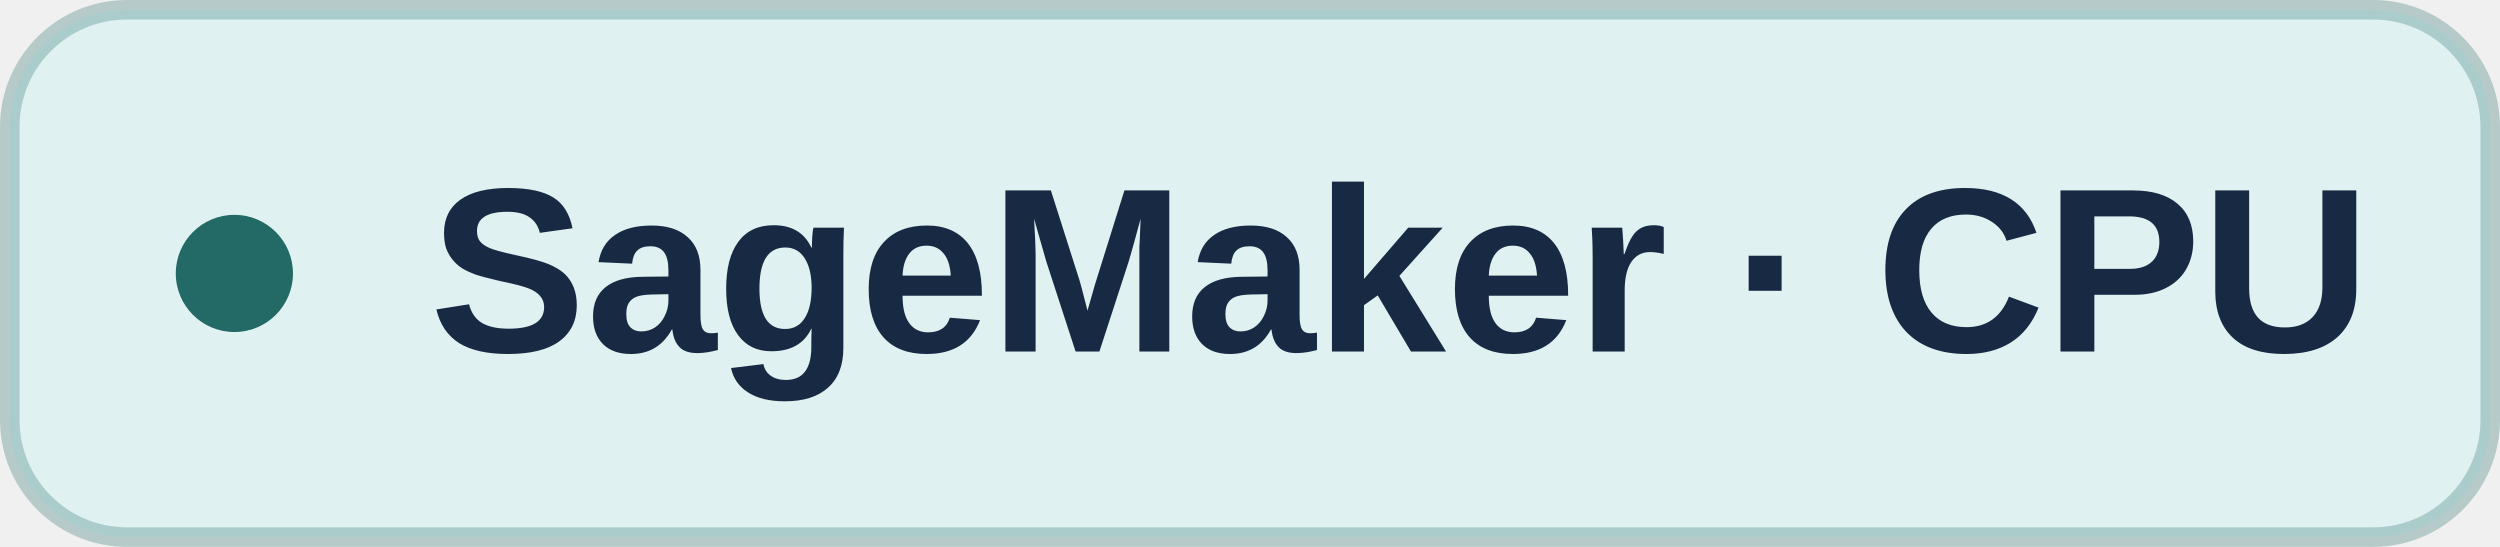
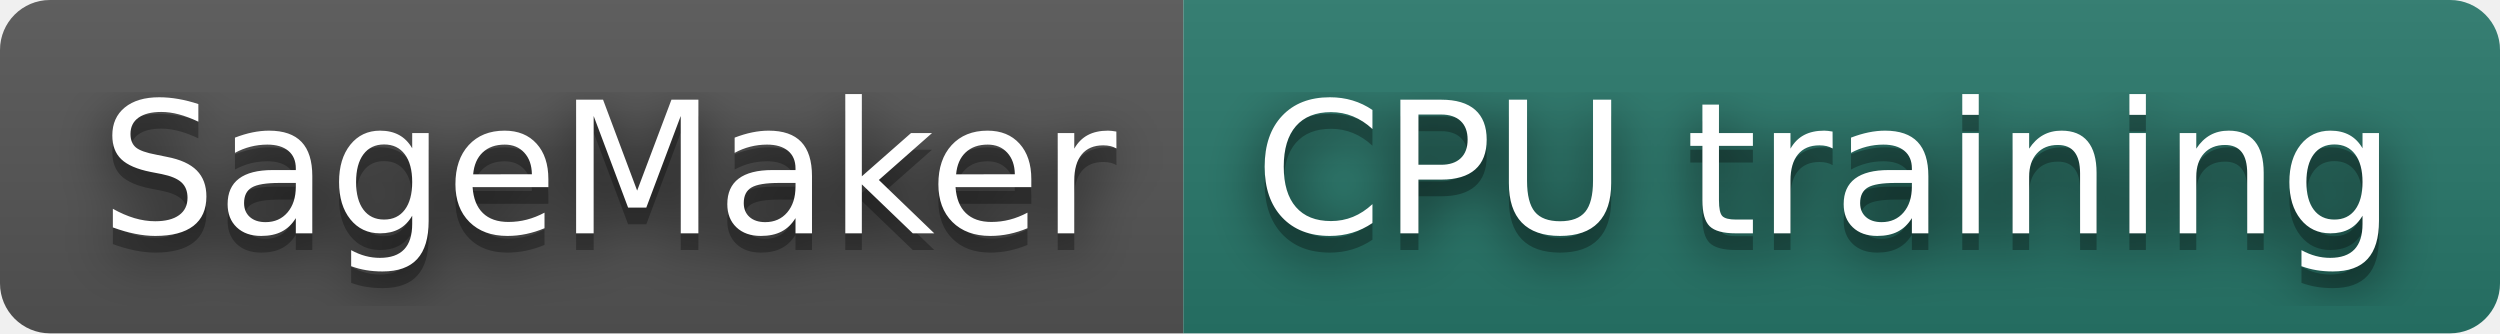
- <svg xmlns="http://www.w3.org/2000/svg" width="128" height="28" viewBox="0 0 128 28" role="img" aria-label="SageMaker · CPU">
-   <rect x=".5" y=".5" width="127" height="27" rx="6" fill="#dff2f1" stroke="#236965" stroke-opacity=".28" />
-   <circle cx="12" cy="14" r="3" fill="#236965" />
-   <text x="22" y="18" fill="#182a43" font-family="Arial,Helvetica,sans-serif" font-size="12" font-weight="600">SageMaker · CPU</text>
+ <svg xmlns="http://www.w3.org/2000/svg" width="150" height="20" role="img" aria-label="SageMaker: CPU training">
+   <filter id="blur">
+     <feGaussianBlur stdDeviation="16" />
+   </filter>
+   <linearGradient id="s" x2="0" y2="100%">
+     <stop offset="0" stop-color="#bbb" stop-opacity=".1" />
+     <stop offset="1" stop-opacity=".1" />
+   </linearGradient>
+   <clipPath id="r">
+     <rect width="150" height="20" rx="3" />
+   </clipPath>
+   <g clip-path="url(#r)">
+     <rect width="71" height="20" fill="#555" />
+     <rect x="71" width="79" height="20" fill="#28786b" />
+     <rect width="150" height="20" fill="url(#s)" />
+   </g>
+   <g fill="#fff" text-anchor="middle" font-family="Verdana,Geneva,DejaVu Sans,sans-serif" text-rendering="geometricPrecision" font-size="110">
+     <g transform="scale(.1)">
+       <g aria-hidden="true" fill="#010101">
+         <text x="365" y="150" fill-opacity=".8" filter="url(#blur)" textLength="610">SageMaker</text>
+         <text x="365" y="150" fill-opacity=".3" textLength="610">SageMaker</text>
+       </g>
+       <text x="365" y="140" textLength="610">SageMaker</text>
+     </g>
+     <g transform="scale(.1)">
+       <g aria-hidden="true" fill="#010101">
+         <text x="1095" y="150" fill-opacity=".8" filter="url(#blur)" textLength="690">CPU training</text>
+         <text x="1095" y="150" fill-opacity=".3" textLength="690">CPU training</text>
+       </g>
+       <text x="1095" y="140" textLength="690">CPU training</text>
+     </g>
+   </g>
</svg>
